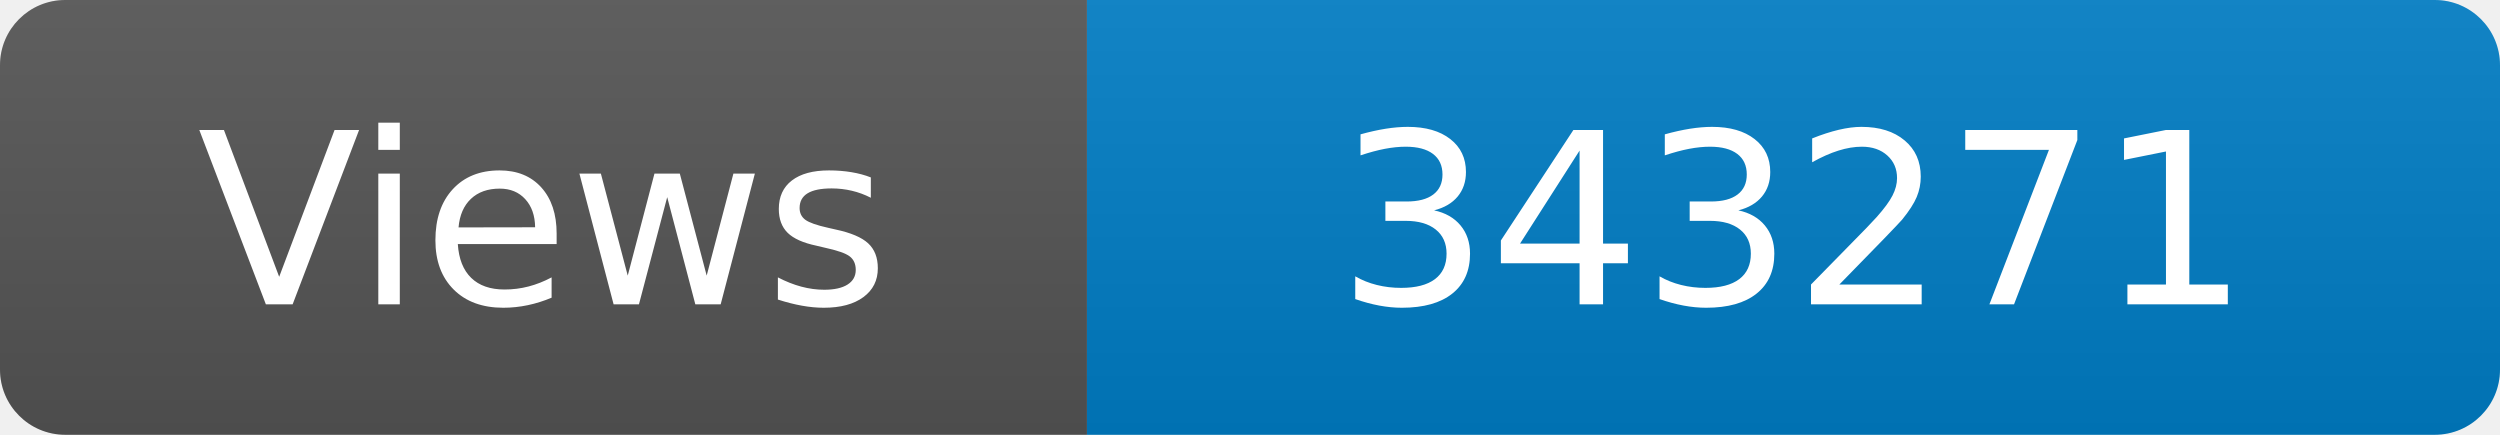
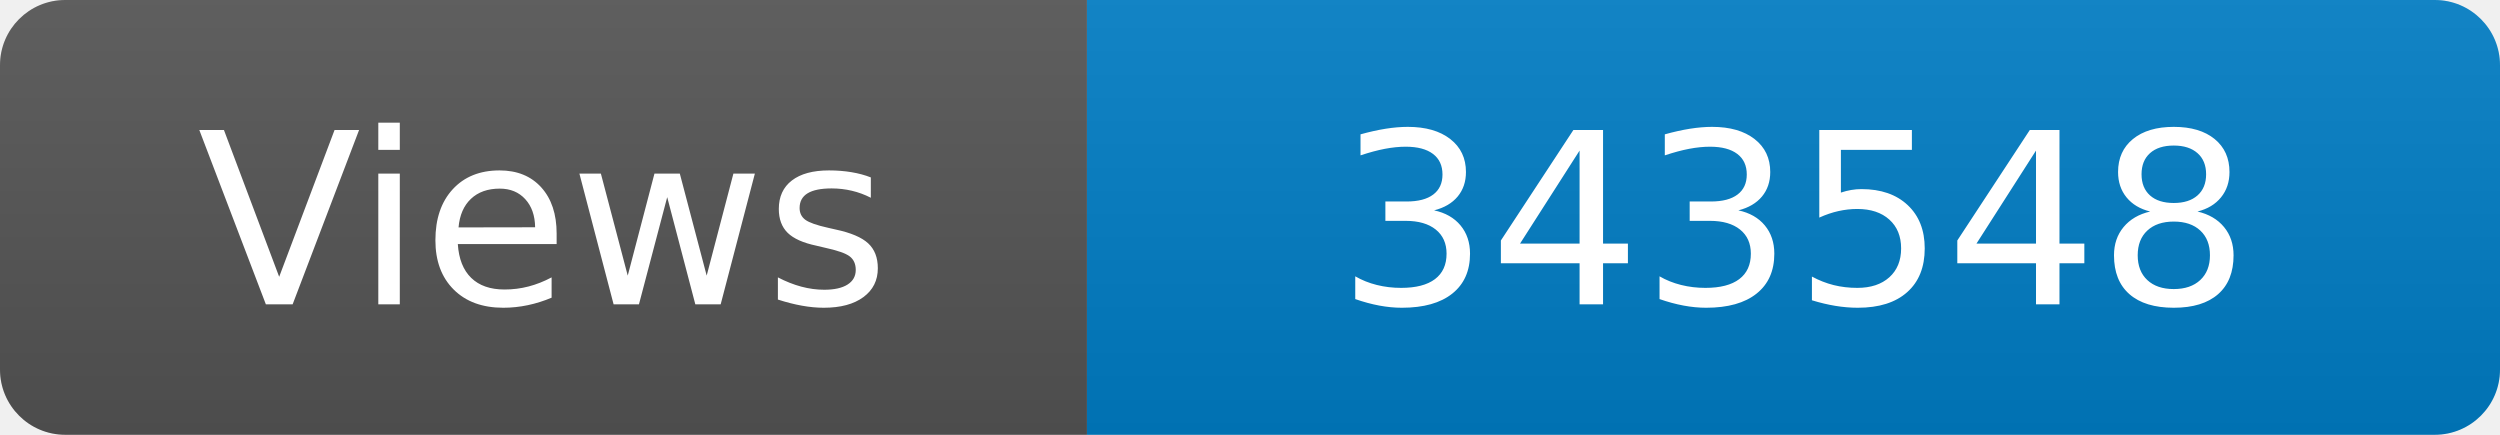
<svg xmlns="http://www.w3.org/2000/svg" width="115" height="20" role="img" aria-label="Maintained?: yes">
  <linearGradient id="s" x2="0" y2="100%">
    <stop offset="0" stop-color="#bbb" stop-opacity=".1" />
    <stop offset="1" stop-opacity=".1" />
  </linearGradient>
  <clipPath id="r">
    <rect width="115" height="20" rx="3" fill="#fff" />
  </clipPath>
  <g clip-path="url(#r)">
    <rect width="50" height="20" fill="#555" />
    <rect x="50" width="160" height="20" fill="#007ec6" />
    <rect width="115" height="20" fill="url(#s)" />
  </g>
  <g fill="#fff" text-anchor="middle" font-family="Verdana,Geneva,DejaVu Sans,sans-serif" font-size="110">
    <text x="250" y="140" transform="scale(.1)" fill="#fff">Views</text>
-     <text x="825" y="140" transform="scale(.1)" fill="#fff">343271</text>
+     <text x="825" y="140" transform="scale(.1)" fill="#fff">343548</text>
  </g>
</svg>
